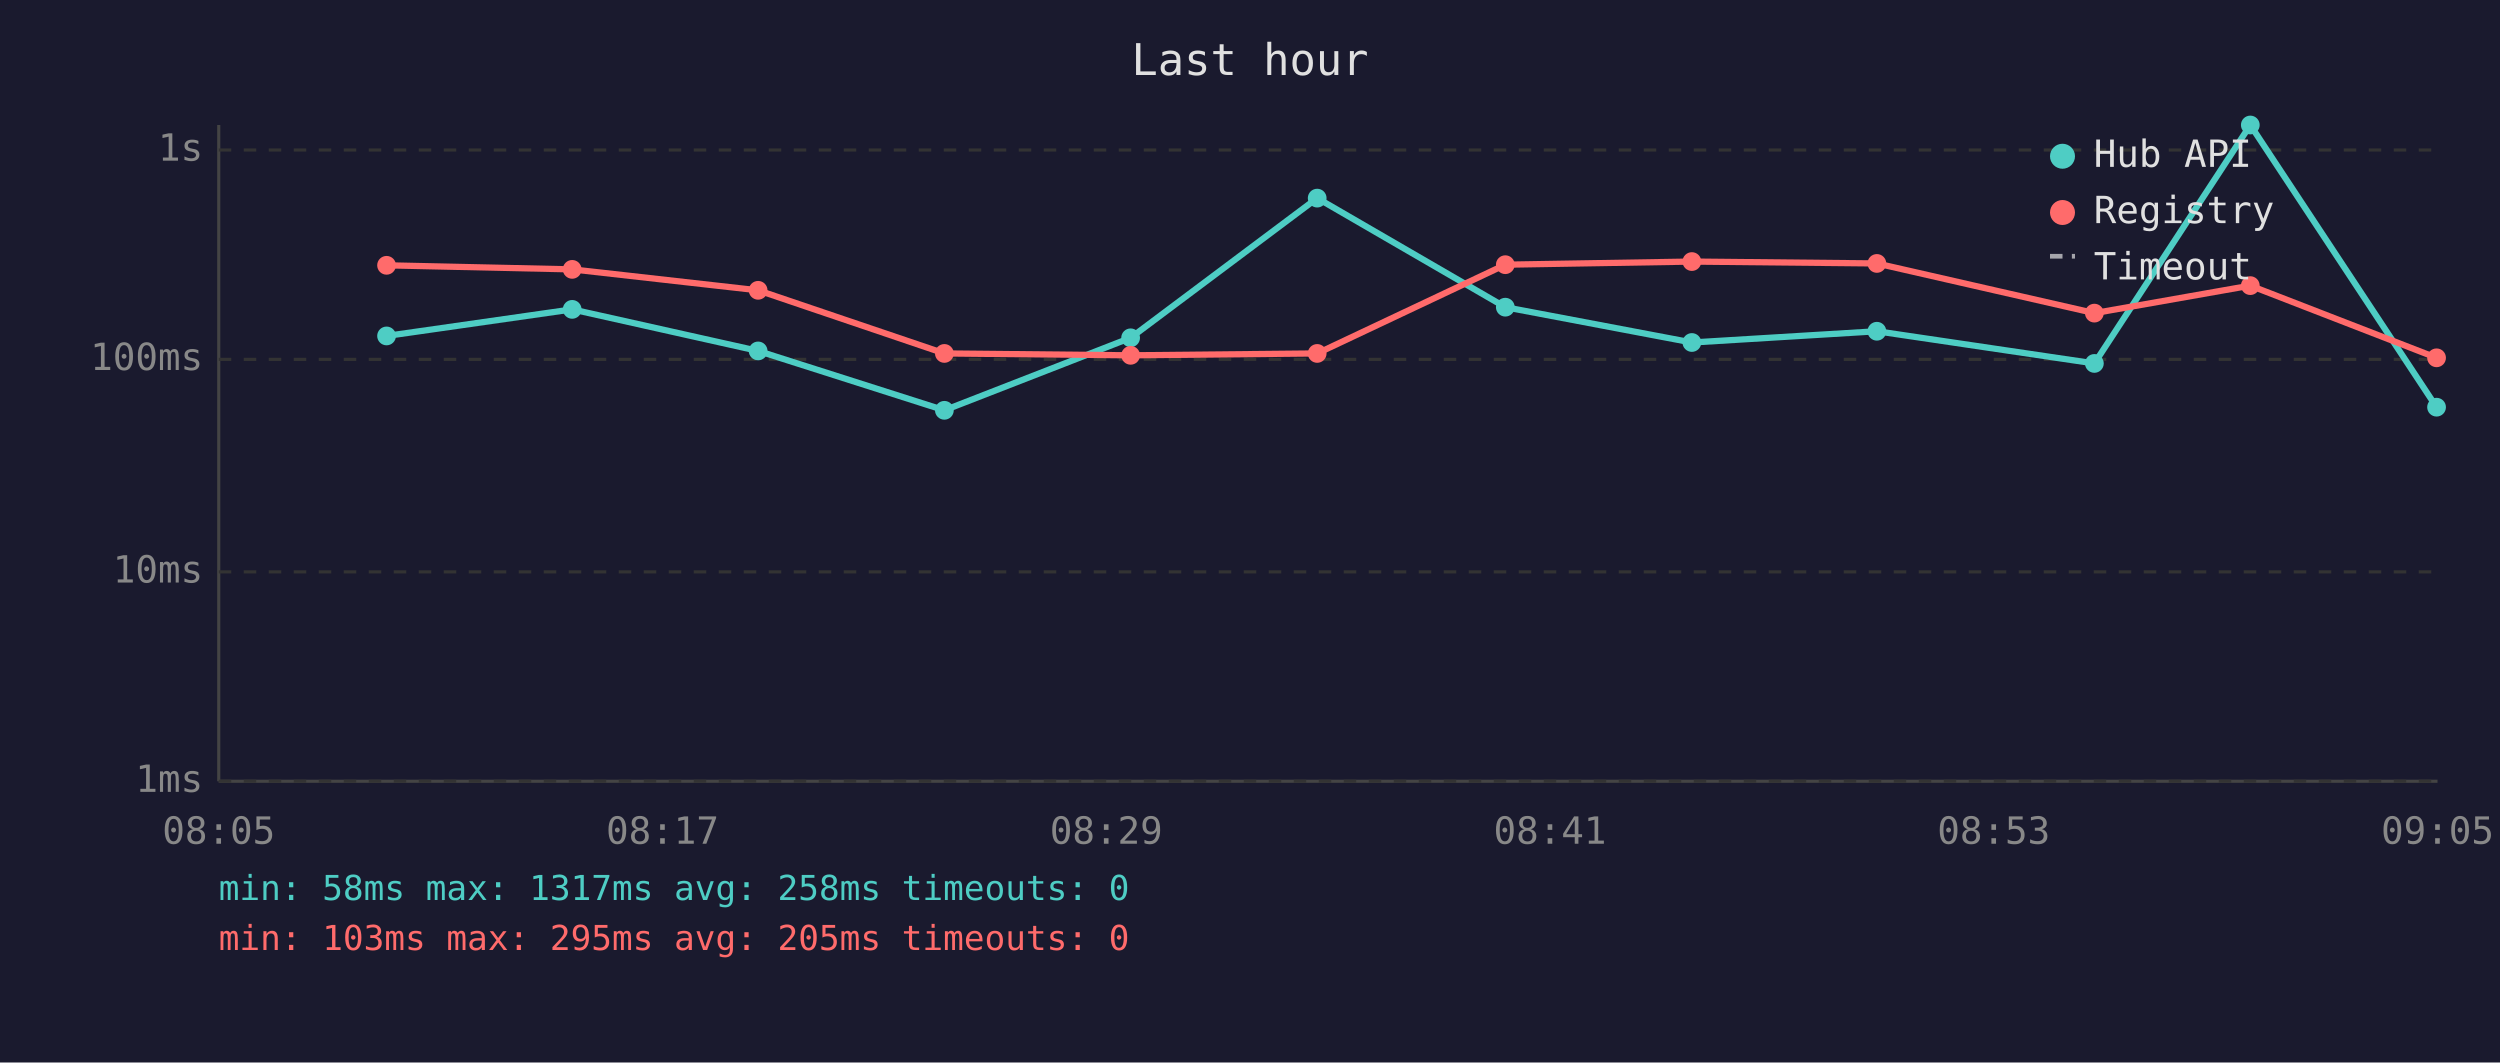
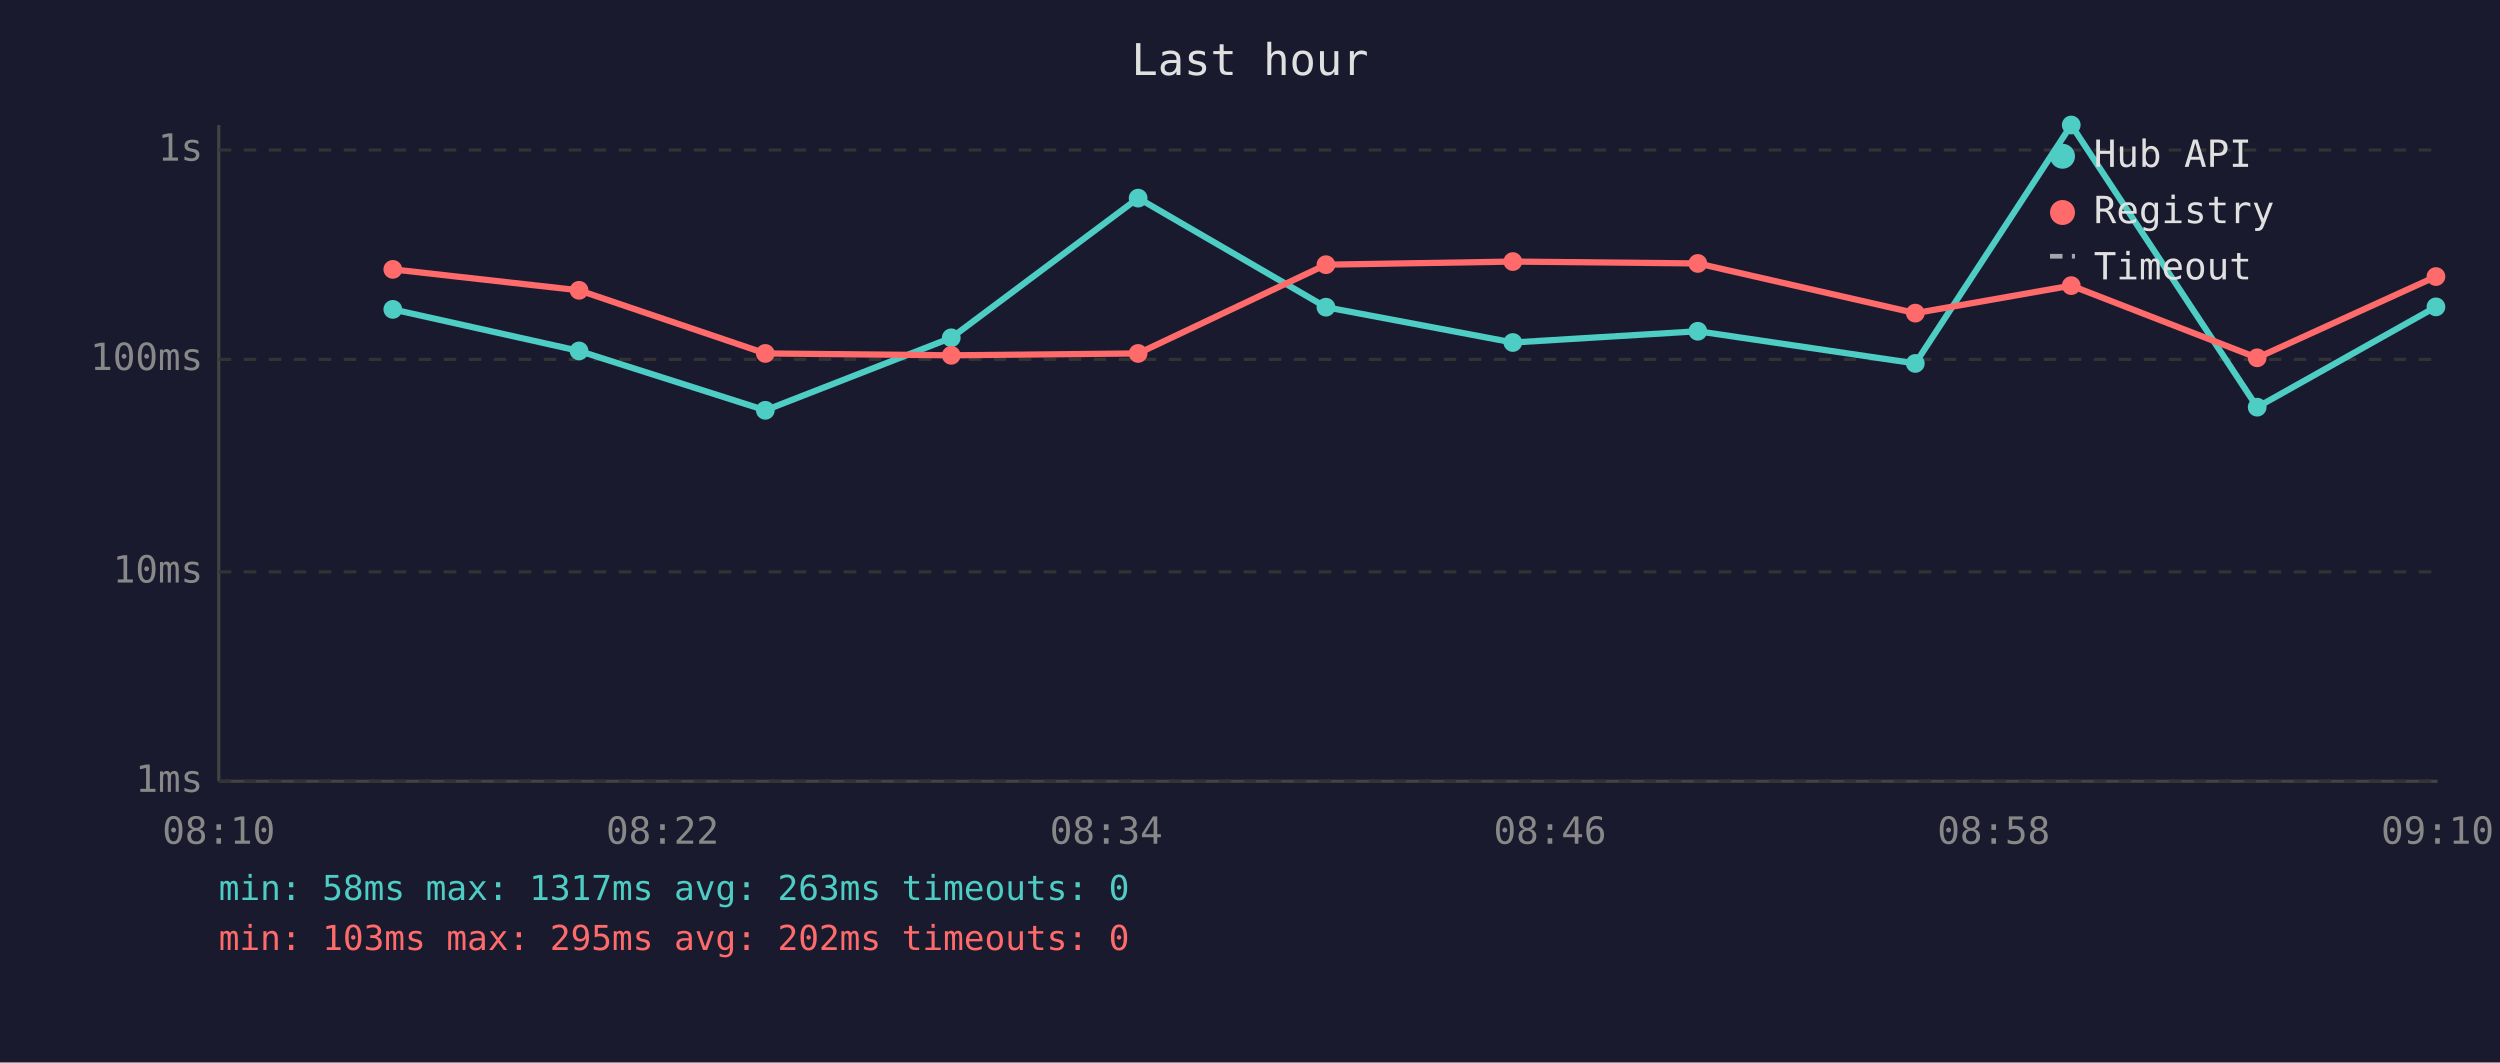
<svg xmlns="http://www.w3.org/2000/svg" viewBox="0 0 800 340" font-family="monospace" font-size="12">
  <rect width="800" height="340" fill="#1a1a2e" />
  <text x="400" y="24" fill="#e0e0e0" font-size="14" text-anchor="middle">Last hour</text>
  <line x1="70" y1="40" x2="70" y2="250" stroke="#444" stroke-width="1" />
  <line x1="70" y1="250" x2="780" y2="250" stroke="#444" stroke-width="1" />
  <line x1="70" y1="250" x2="780" y2="250" stroke="#333" stroke-width="1" stroke-dasharray="4" />
  <text x="65" y="250" fill="#888" text-anchor="end" dominant-baseline="middle">1ms</text>
  <line x1="70" y1="183" x2="780" y2="183" stroke="#333" stroke-width="1" stroke-dasharray="4" />
  <text x="65" y="183" fill="#888" text-anchor="end" dominant-baseline="middle">10ms</text>
  <line x1="70" y1="115" x2="780" y2="115" stroke="#333" stroke-width="1" stroke-dasharray="4" />
  <text x="65" y="115" fill="#888" text-anchor="end" dominant-baseline="middle">100ms</text>
  <line x1="70" y1="48" x2="780" y2="48" stroke="#333" stroke-width="1" stroke-dasharray="4" />
  <text x="65" y="48" fill="#888" text-anchor="end" dominant-baseline="middle">1s</text>
-   <text x="70" y="270" fill="#888" text-anchor="middle">08:05</text>
-   <text x="212" y="270" fill="#888" text-anchor="middle">08:17</text>
-   <text x="354" y="270" fill="#888" text-anchor="middle">08:29</text>
-   <text x="496" y="270" fill="#888" text-anchor="middle">08:41</text>
-   <text x="638" y="270" fill="#888" text-anchor="middle">08:53</text>
-   <text x="780" y="270" fill="#888" text-anchor="middle">09:05</text>
-   <polyline points="123.7,107.5 183.1,99.0 242.6,112.3 302.2,131.3 361.8,108.1 421.5,63.4 481.7,98.3 541.4,109.6 600.6,106.0 670.2,116.3 720.1,40.0 779.7,130.3" fill="none" stroke="#4ecdc4" stroke-width="2" opacity="1" />
-   <circle cx="123.7" cy="107.5" r="3" fill="#4ecdc4" />
-   <circle cx="183.1" cy="99.0" r="3" fill="#4ecdc4" />
-   <circle cx="242.6" cy="112.3" r="3" fill="#4ecdc4" />
-   <circle cx="302.2" cy="131.3" r="3" fill="#4ecdc4" />
-   <circle cx="361.8" cy="108.1" r="3" fill="#4ecdc4" />
-   <circle cx="421.5" cy="63.4" r="3" fill="#4ecdc4" />
-   <circle cx="481.7" cy="98.3" r="3" fill="#4ecdc4" />
-   <circle cx="541.4" cy="109.6" r="3" fill="#4ecdc4" />
-   <circle cx="600.6" cy="106.0" r="3" fill="#4ecdc4" />
-   <circle cx="670.2" cy="116.3" r="3" fill="#4ecdc4" />
-   <circle cx="720.1" cy="40.0" r="3" fill="#4ecdc4" />
-   <circle cx="779.7" cy="130.3" r="3" fill="#4ecdc4" />
-   <polyline points="123.7,84.9 183.1,86.2 242.6,92.9 302.2,113.1 361.8,113.7 421.5,113.1 481.7,84.7 541.4,83.7 600.6,84.3 670.2,100.2 720.1,91.4 779.7,114.5" fill="none" stroke="#ff6b6b" stroke-width="2" opacity="1" />
-   <circle cx="123.7" cy="84.9" r="3" fill="#ff6b6b" />
-   <circle cx="183.1" cy="86.2" r="3" fill="#ff6b6b" />
-   <circle cx="242.6" cy="92.9" r="3" fill="#ff6b6b" />
-   <circle cx="302.2" cy="113.1" r="3" fill="#ff6b6b" />
-   <circle cx="361.8" cy="113.7" r="3" fill="#ff6b6b" />
-   <circle cx="421.5" cy="113.1" r="3" fill="#ff6b6b" />
-   <circle cx="481.7" cy="84.7" r="3" fill="#ff6b6b" />
-   <circle cx="541.4" cy="83.7" r="3" fill="#ff6b6b" />
-   <circle cx="600.6" cy="84.3" r="3" fill="#ff6b6b" />
-   <circle cx="670.2" cy="100.2" r="3" fill="#ff6b6b" />
-   <circle cx="720.1" cy="91.4" r="3" fill="#ff6b6b" />
-   <circle cx="779.7" cy="114.5" r="3" fill="#ff6b6b" />
+   <text x="70" y="270" fill="#888" text-anchor="middle">08:10</text>
+   <text x="212" y="270" fill="#888" text-anchor="middle">08:22</text>
+   <text x="354" y="270" fill="#888" text-anchor="middle">08:34</text>
+   <text x="496" y="270" fill="#888" text-anchor="middle">08:46</text>
+   <text x="638" y="270" fill="#888" text-anchor="middle">08:58</text>
+   <text x="780" y="270" fill="#888" text-anchor="middle">09:10</text>
+   <polyline points="125.7,99.0 185.3,112.3 244.9,131.3 304.4,108.1 364.2,63.4 424.3,98.3 484.1,109.6 543.3,106.0 612.9,116.3 662.8,40.0 722.3,130.3 779.5,98.2" fill="none" stroke="#4ecdc4" stroke-width="2" opacity="1" />
+   <circle cx="125.7" cy="99.0" r="3" fill="#4ecdc4" />
+   <circle cx="185.3" cy="112.3" r="3" fill="#4ecdc4" />
+   <circle cx="244.9" cy="131.3" r="3" fill="#4ecdc4" />
+   <circle cx="304.4" cy="108.1" r="3" fill="#4ecdc4" />
+   <circle cx="364.2" cy="63.4" r="3" fill="#4ecdc4" />
+   <circle cx="424.3" cy="98.3" r="3" fill="#4ecdc4" />
+   <circle cx="484.1" cy="109.6" r="3" fill="#4ecdc4" />
+   <circle cx="543.3" cy="106.0" r="3" fill="#4ecdc4" />
+   <circle cx="612.9" cy="116.3" r="3" fill="#4ecdc4" />
+   <circle cx="662.8" cy="40.0" r="3" fill="#4ecdc4" />
+   <circle cx="722.3" cy="130.3" r="3" fill="#4ecdc4" />
+   <circle cx="779.5" cy="98.2" r="3" fill="#4ecdc4" />
+   <polyline points="125.7,86.2 185.3,92.9 244.9,113.1 304.4,113.7 364.2,113.1 424.3,84.7 484.1,83.7 543.3,84.3 612.9,100.2 662.8,91.4 722.3,114.5 779.5,88.5" fill="none" stroke="#ff6b6b" stroke-width="2" opacity="1" />
+   <circle cx="125.7" cy="86.2" r="3" fill="#ff6b6b" />
+   <circle cx="185.3" cy="92.9" r="3" fill="#ff6b6b" />
+   <circle cx="244.9" cy="113.1" r="3" fill="#ff6b6b" />
+   <circle cx="304.4" cy="113.7" r="3" fill="#ff6b6b" />
+   <circle cx="364.2" cy="113.1" r="3" fill="#ff6b6b" />
+   <circle cx="424.3" cy="84.7" r="3" fill="#ff6b6b" />
+   <circle cx="484.1" cy="83.7" r="3" fill="#ff6b6b" />
+   <circle cx="543.3" cy="84.3" r="3" fill="#ff6b6b" />
+   <circle cx="612.9" cy="100.2" r="3" fill="#ff6b6b" />
+   <circle cx="662.8" cy="91.4" r="3" fill="#ff6b6b" />
+   <circle cx="722.3" cy="114.5" r="3" fill="#ff6b6b" />
+   <circle cx="779.5" cy="88.5" r="3" fill="#ff6b6b" />
  <circle cx="660" cy="50" r="4" fill="#4ecdc4" />
  <text x="670" y="50" fill="#e0e0e0" dominant-baseline="middle">Hub API</text>
  <circle cx="660" cy="68" r="4" fill="#ff6b6b" />
  <text x="670" y="68" fill="#e0e0e0" dominant-baseline="middle">Registry</text>
  <line x1="656" y1="82" x2="664" y2="82" stroke="#e0e0e0" stroke-width="1.5" stroke-dasharray="4,3" opacity="0.7" />
  <text x="670" y="86" fill="#e0e0e0" dominant-baseline="middle">Timeout</text>
-   <text x="70" y="288" fill="#4ecdc4" font-size="11">min: 58ms  max: 1317ms  avg: 258ms  timeouts: 0</text>
-   <text x="70" y="304" fill="#ff6b6b" font-size="11">min: 103ms  max: 295ms  avg: 205ms  timeouts: 0</text>
+   <text x="70" y="288" fill="#4ecdc4" font-size="11">min: 58ms  max: 1317ms  avg: 263ms  timeouts: 0</text>
+   <text x="70" y="304" fill="#ff6b6b" font-size="11">min: 103ms  max: 295ms  avg: 202ms  timeouts: 0</text>
</svg>
